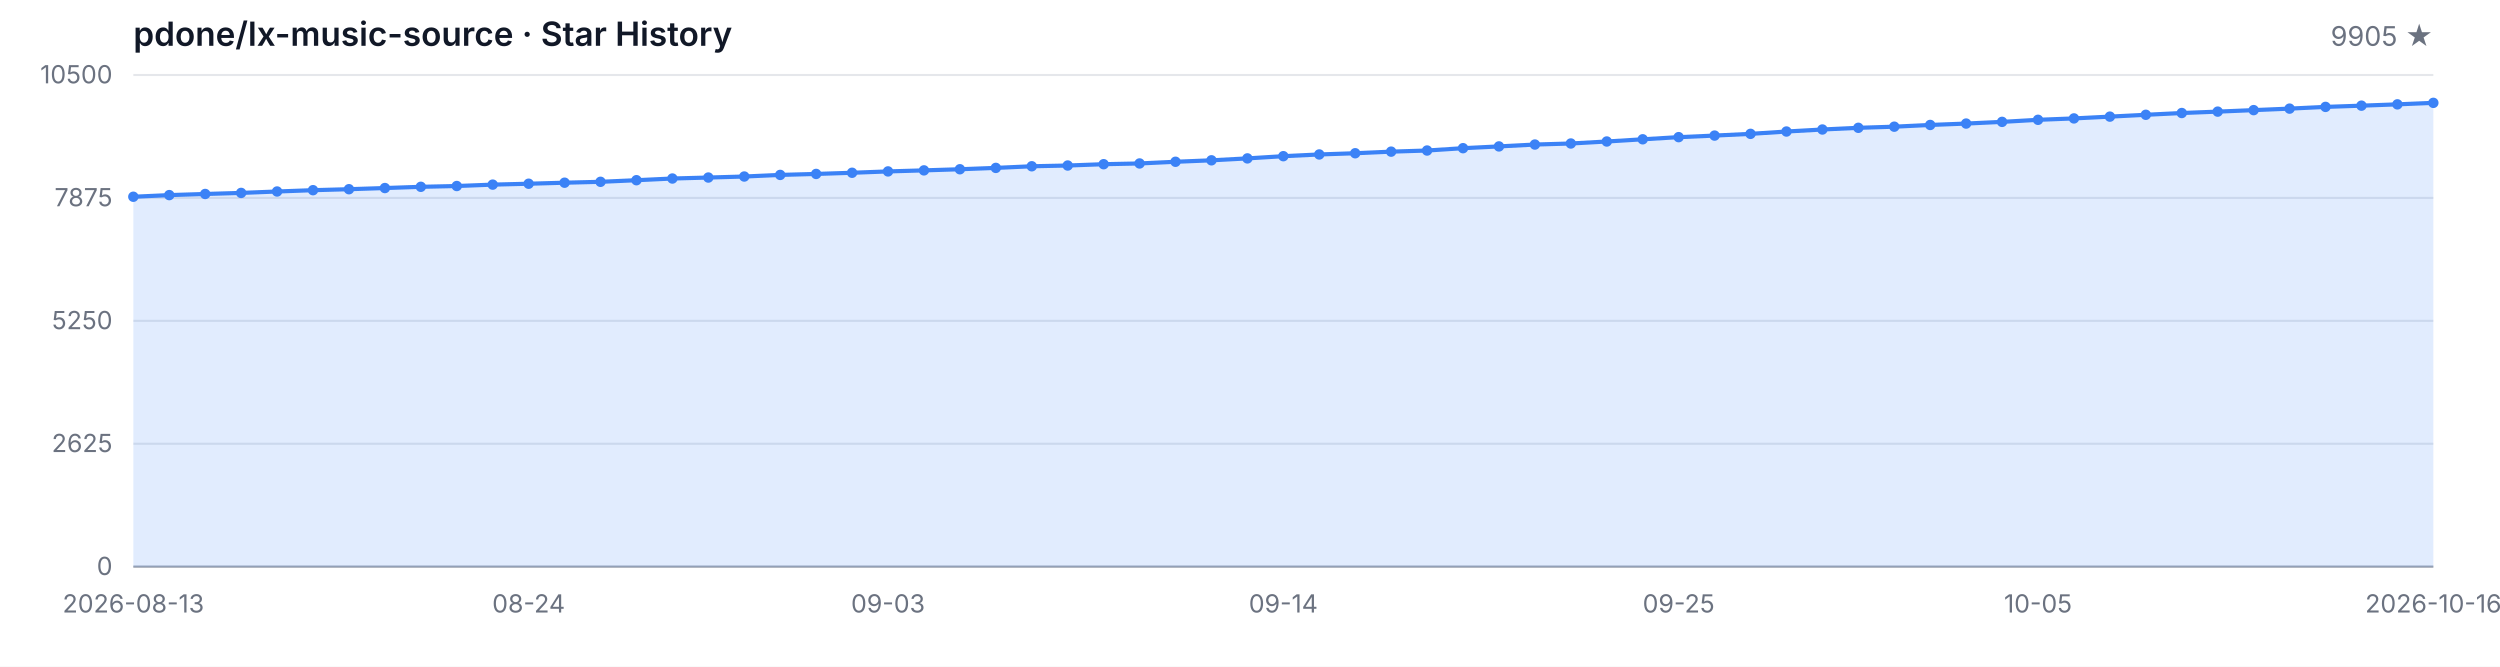
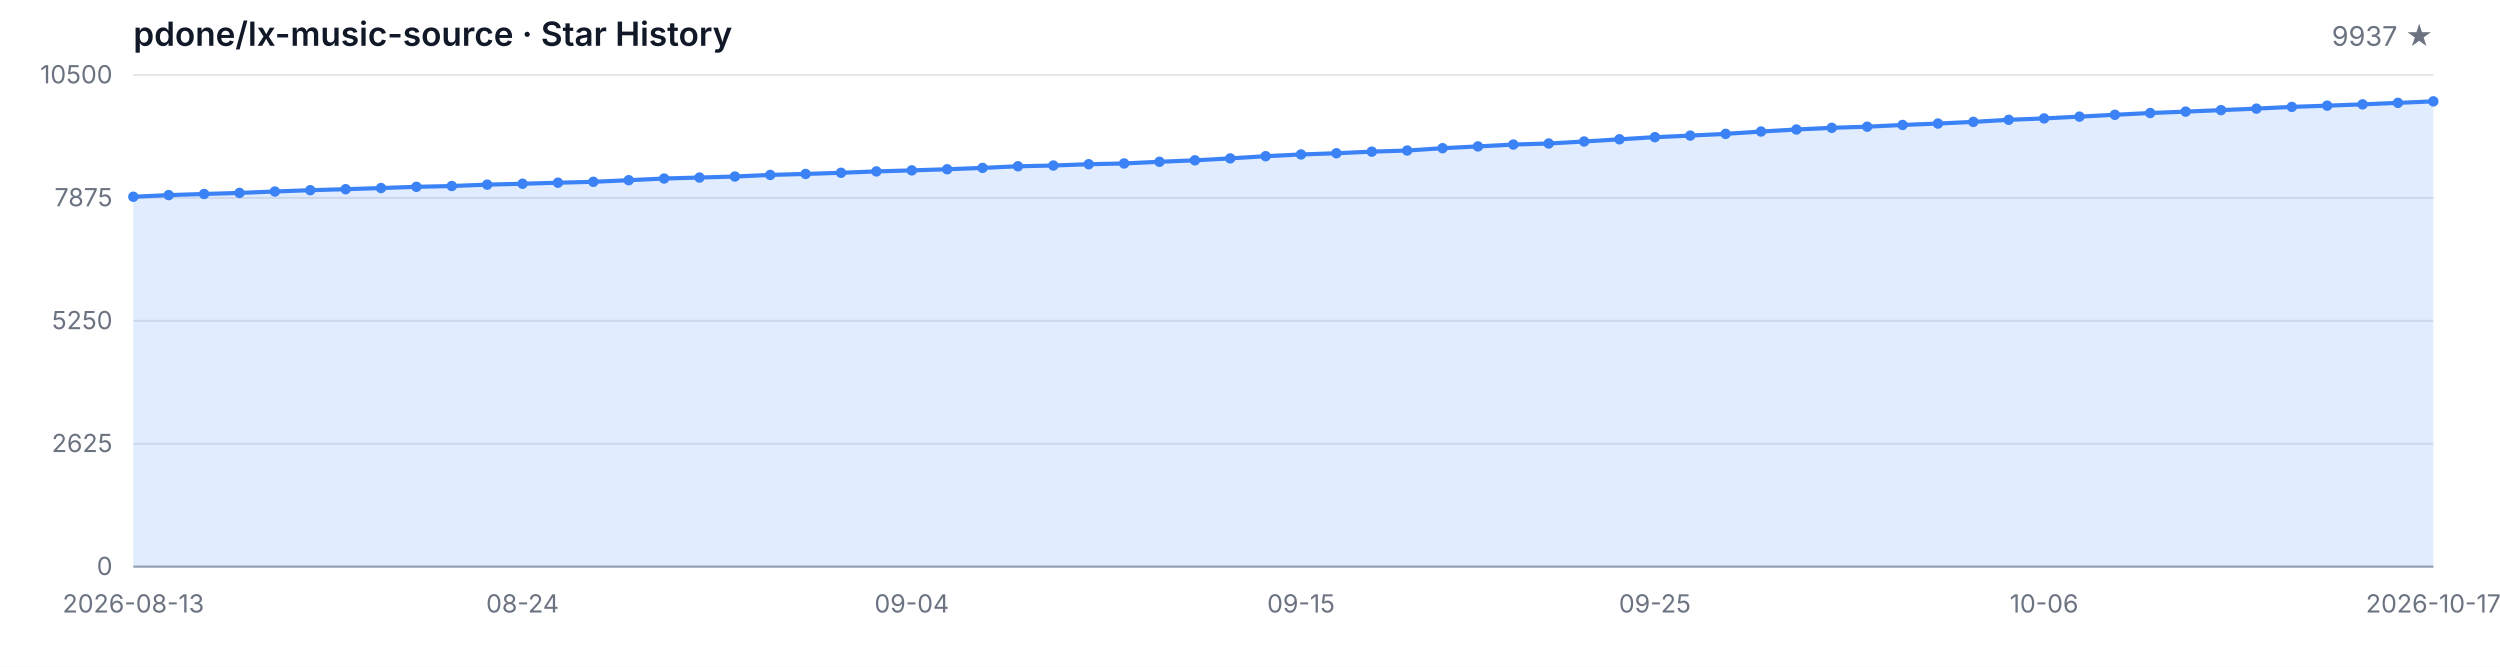
<svg xmlns="http://www.w3.org/2000/svg" width="1200" height="320" viewBox="0 0 1200 320" role="img" aria-label="Star History">
  <style>
  .bg { fill: #ffffff; }
  .grid { stroke: #e5e7eb; stroke-width: 1; }
  .axis { stroke: #9ca3af; stroke-width: 1; }
  .area { fill: rgba(59, 130, 246, 0.15); }
  .line { fill: none; stroke: #3b82f6; stroke-width: 2; stroke-linejoin: round; stroke-linecap: round; }
  .dot { fill: #3b82f6; }
  .tlabel { fill: #6b7280; font-family: -apple-system, BlinkMacSystemFont, 'Segoe UI', sans-serif; font-size: 12px; }
  .title { fill: #111827; font-family: -apple-system, BlinkMacSystemFont, 'Segoe UI', sans-serif; font-size: 16px; font-weight: 600; }
  .subtitle { fill: #6b7280; font-family: -apple-system, BlinkMacSystemFont, 'Segoe UI', sans-serif; font-size: 13px; }
  @media (prefers-color-scheme: dark) {
    .bg { fill: #0d1117; }
    .grid { stroke: #21262d; }
    .axis { stroke: #484f58; }
    .area { fill: rgba(58, 132, 255, 0.18); }
    .line { stroke: #58a6ff; }
    .dot { fill: #58a6ff; }
    .tlabel { fill: #8b949e; }
    .title { fill: #c9d1d9; }
    .subtitle { fill: #8b949e; }
  }
</style>
  <rect class="bg" width="1200" height="320" />
  <text class="title" x="64" y="22">pdone/lx-music-source · Star History</text>
-   <text class="subtitle" x="1168" y="22" text-anchor="end">9905 ★</text>
+   <text class="subtitle" x="1168" y="22" text-anchor="end">9937 ★</text>
  <line class="grid" x1="64" y1="272.00" x2="1168" y2="272.00" />
  <line class="grid" x1="64" y1="213.00" x2="1168" y2="213.00" />
  <line class="grid" x1="64" y1="154.00" x2="1168" y2="154.00" />
  <line class="grid" x1="64" y1="95.00" x2="1168" y2="95.00" />
  <line class="grid" x1="64" y1="36.00" x2="1168" y2="36.00" />
  <text class="tlabel" x="54" y="276.00" text-anchor="end">0</text>
  <text class="tlabel" x="54" y="217.00" text-anchor="end">2625</text>
  <text class="tlabel" x="54" y="158.00" text-anchor="end">5250</text>
  <text class="tlabel" x="54" y="99.00" text-anchor="end">7875</text>
  <text class="tlabel" x="54" y="40.00" text-anchor="end">10500</text>
  <line class="axis" x1="64" y1="272" x2="1168" y2="272" />
-   <path class="area" d="M 64.00 272.00 L 64.00 94.44 L 81.25 93.65 L 98.50 93.11 L 115.75 92.60 L 133.00 91.92 L 150.25 91.29 L 167.50 90.82 L 184.75 90.26 L 202.00 89.67 L 219.25 89.29 L 236.50 88.62 L 253.75 88.19 L 271.00 87.70 L 288.25 87.27 L 305.50 86.50 L 322.75 85.69 L 340.00 85.22 L 357.25 84.73 L 374.50 83.96 L 391.75 83.49 L 409.00 82.93 L 426.25 82.28 L 443.50 81.78 L 460.75 81.24 L 478.00 80.59 L 495.25 79.81 L 512.50 79.45 L 529.75 78.82 L 547.00 78.46 L 564.25 77.65 L 581.50 76.95 L 598.75 76.03 L 616.00 74.97 L 633.25 74.14 L 650.50 73.56 L 667.75 72.79 L 685.00 72.25 L 702.25 71.13 L 719.50 70.28 L 736.75 69.38 L 754.00 68.88 L 771.25 67.92 L 788.50 66.86 L 805.75 65.83 L 823.00 65.08 L 840.25 64.25 L 857.50 63.13 L 874.75 62.16 L 892.00 61.35 L 909.25 60.81 L 926.50 59.98 L 943.75 59.31 L 961.00 58.50 L 978.25 57.51 L 995.50 56.84 L 1012.75 55.98 L 1030.00 55.10 L 1047.25 54.25 L 1064.50 53.58 L 1081.75 52.86 L 1099.00 52.14 L 1116.25 51.31 L 1133.50 50.72 L 1150.75 50.09 L 1168.00 49.37 L 1168.00 272.00 Z" />
-   <path class="line" d="M 64.00 94.44 L 81.25 93.65 L 98.50 93.11 L 115.75 92.60 L 133.00 91.92 L 150.25 91.29 L 167.50 90.82 L 184.75 90.26 L 202.00 89.67 L 219.25 89.29 L 236.50 88.62 L 253.75 88.19 L 271.00 87.70 L 288.25 87.27 L 305.50 86.50 L 322.75 85.69 L 340.00 85.22 L 357.25 84.73 L 374.50 83.96 L 391.75 83.49 L 409.00 82.93 L 426.25 82.28 L 443.50 81.78 L 460.75 81.24 L 478.00 80.59 L 495.25 79.81 L 512.50 79.45 L 529.75 78.82 L 547.00 78.46 L 564.25 77.65 L 581.50 76.95 L 598.75 76.03 L 616.00 74.97 L 633.25 74.14 L 650.50 73.56 L 667.75 72.79 L 685.00 72.25 L 702.25 71.13 L 719.50 70.28 L 736.75 69.38 L 754.00 68.88 L 771.25 67.92 L 788.50 66.86 L 805.75 65.83 L 823.00 65.08 L 840.25 64.25 L 857.50 63.13 L 874.75 62.16 L 892.00 61.35 L 909.25 60.81 L 926.50 59.98 L 943.75 59.31 L 961.00 58.50 L 978.25 57.51 L 995.50 56.84 L 1012.75 55.98 L 1030.00 55.10 L 1047.25 54.25 L 1064.50 53.58 L 1081.75 52.86 L 1099.00 52.14 L 1116.25 51.31 L 1133.50 50.72 L 1150.75 50.09 L 1168.00 49.37" />
+   <path class="area" d="M 64.00 272.00 L 64.00 94.44 L 80.98 93.65 L 97.97 93.11 L 114.95 92.60 L 131.94 91.92 L 148.92 91.29 L 165.91 90.82 L 182.89 90.26 L 199.88 89.67 L 216.86 89.29 L 233.85 88.62 L 250.83 88.19 L 267.82 87.70 L 284.80 87.27 L 301.78 86.50 L 318.77 85.69 L 335.75 85.22 L 352.74 84.73 L 369.72 83.96 L 386.71 83.49 L 403.69 82.93 L 420.68 82.28 L 437.66 81.78 L 454.65 81.24 L 471.63 80.59 L 488.62 79.81 L 505.60 79.45 L 522.58 78.82 L 539.57 78.46 L 556.55 77.65 L 573.54 76.95 L 590.52 76.03 L 607.51 74.97 L 624.49 74.14 L 641.48 73.56 L 658.46 72.79 L 675.45 72.25 L 692.43 71.13 L 709.42 70.28 L 726.40 69.38 L 743.38 68.88 L 760.37 67.92 L 777.35 66.86 L 794.34 65.83 L 811.32 65.08 L 828.31 64.25 L 845.29 63.13 L 862.28 62.16 L 879.26 61.35 L 896.25 60.81 L 913.23 59.98 L 930.22 59.31 L 947.20 58.50 L 964.18 57.51 L 981.17 56.84 L 998.15 55.98 L 1015.14 55.10 L 1032.12 54.25 L 1049.11 53.58 L 1066.09 52.86 L 1083.08 52.14 L 1100.06 51.31 L 1117.05 50.72 L 1134.03 50.09 L 1151.02 49.37 L 1168.00 48.65 L 1168.00 272.00 Z" />
+   <path class="line" d="M 64.00 94.44 L 80.98 93.65 L 97.97 93.11 L 114.95 92.60 L 131.94 91.92 L 148.92 91.29 L 165.91 90.82 L 182.89 90.26 L 199.88 89.67 L 216.86 89.29 L 233.85 88.62 L 250.83 88.19 L 267.82 87.70 L 284.80 87.27 L 301.78 86.50 L 318.77 85.69 L 335.75 85.22 L 352.74 84.73 L 369.72 83.96 L 386.71 83.49 L 403.69 82.93 L 420.68 82.28 L 437.66 81.78 L 454.65 81.24 L 471.63 80.59 L 488.62 79.81 L 505.60 79.45 L 522.58 78.82 L 539.57 78.46 L 556.55 77.65 L 573.54 76.95 L 590.52 76.03 L 607.51 74.97 L 624.49 74.14 L 641.48 73.56 L 658.46 72.79 L 675.45 72.25 L 692.43 71.13 L 709.42 70.28 L 726.40 69.38 L 743.38 68.88 L 760.37 67.92 L 777.35 66.86 L 794.34 65.83 L 811.32 65.08 L 828.31 64.25 L 845.29 63.13 L 862.28 62.16 L 879.26 61.35 L 896.25 60.81 L 913.23 59.98 L 930.22 59.31 L 947.20 58.50 L 964.18 57.51 L 981.17 56.84 L 998.15 55.98 L 1015.14 55.10 L 1032.12 54.25 L 1049.11 53.58 L 1066.09 52.86 L 1083.08 52.14 L 1100.06 51.31 L 1117.05 50.72 L 1134.03 50.09 L 1151.02 49.37 L 1168.00 48.65" />
  <circle class="dot" cx="64.00" cy="94.44" r="2.5" />
-   <circle class="dot" cx="81.25" cy="93.65" r="2.5" />
-   <circle class="dot" cx="98.50" cy="93.11" r="2.5" />
-   <circle class="dot" cx="115.75" cy="92.60" r="2.5" />
-   <circle class="dot" cx="133.00" cy="91.92" r="2.5" />
-   <circle class="dot" cx="150.25" cy="91.29" r="2.5" />
-   <circle class="dot" cx="167.50" cy="90.82" r="2.5" />
-   <circle class="dot" cx="184.75" cy="90.26" r="2.5" />
-   <circle class="dot" cx="202.00" cy="89.67" r="2.5" />
-   <circle class="dot" cx="219.25" cy="89.29" r="2.5" />
-   <circle class="dot" cx="236.50" cy="88.62" r="2.5" />
-   <circle class="dot" cx="253.75" cy="88.19" r="2.5" />
-   <circle class="dot" cx="271.00" cy="87.70" r="2.5" />
-   <circle class="dot" cx="288.25" cy="87.27" r="2.5" />
-   <circle class="dot" cx="305.50" cy="86.50" r="2.5" />
-   <circle class="dot" cx="322.75" cy="85.69" r="2.5" />
-   <circle class="dot" cx="340.00" cy="85.22" r="2.5" />
-   <circle class="dot" cx="357.25" cy="84.73" r="2.5" />
-   <circle class="dot" cx="374.50" cy="83.96" r="2.5" />
-   <circle class="dot" cx="391.75" cy="83.49" r="2.5" />
-   <circle class="dot" cx="409.00" cy="82.93" r="2.5" />
-   <circle class="dot" cx="426.25" cy="82.28" r="2.5" />
-   <circle class="dot" cx="443.50" cy="81.78" r="2.5" />
-   <circle class="dot" cx="460.75" cy="81.24" r="2.5" />
-   <circle class="dot" cx="478.00" cy="80.59" r="2.5" />
-   <circle class="dot" cx="495.25" cy="79.81" r="2.5" />
-   <circle class="dot" cx="512.50" cy="79.45" r="2.5" />
-   <circle class="dot" cx="529.75" cy="78.82" r="2.5" />
-   <circle class="dot" cx="547.00" cy="78.46" r="2.5" />
-   <circle class="dot" cx="564.25" cy="77.65" r="2.5" />
-   <circle class="dot" cx="581.50" cy="76.95" r="2.5" />
-   <circle class="dot" cx="598.75" cy="76.03" r="2.5" />
-   <circle class="dot" cx="616.00" cy="74.97" r="2.5" />
-   <circle class="dot" cx="633.25" cy="74.14" r="2.5" />
-   <circle class="dot" cx="650.50" cy="73.56" r="2.5" />
-   <circle class="dot" cx="667.75" cy="72.79" r="2.5" />
-   <circle class="dot" cx="685.00" cy="72.25" r="2.5" />
-   <circle class="dot" cx="702.25" cy="71.13" r="2.5" />
-   <circle class="dot" cx="719.50" cy="70.28" r="2.5" />
-   <circle class="dot" cx="736.75" cy="69.38" r="2.5" />
-   <circle class="dot" cx="754.00" cy="68.88" r="2.5" />
-   <circle class="dot" cx="771.25" cy="67.92" r="2.5" />
-   <circle class="dot" cx="788.50" cy="66.86" r="2.5" />
-   <circle class="dot" cx="805.75" cy="65.83" r="2.5" />
-   <circle class="dot" cx="823.00" cy="65.08" r="2.5" />
-   <circle class="dot" cx="840.25" cy="64.25" r="2.5" />
-   <circle class="dot" cx="857.50" cy="63.13" r="2.5" />
-   <circle class="dot" cx="874.75" cy="62.16" r="2.5" />
-   <circle class="dot" cx="892.00" cy="61.35" r="2.5" />
-   <circle class="dot" cx="909.25" cy="60.81" r="2.5" />
-   <circle class="dot" cx="926.50" cy="59.98" r="2.5" />
-   <circle class="dot" cx="943.75" cy="59.31" r="2.5" />
-   <circle class="dot" cx="961.00" cy="58.50" r="2.5" />
-   <circle class="dot" cx="978.25" cy="57.51" r="2.5" />
-   <circle class="dot" cx="995.50" cy="56.84" r="2.5" />
-   <circle class="dot" cx="1012.75" cy="55.98" r="2.5" />
-   <circle class="dot" cx="1030.00" cy="55.10" r="2.5" />
-   <circle class="dot" cx="1047.25" cy="54.25" r="2.5" />
-   <circle class="dot" cx="1064.50" cy="53.58" r="2.5" />
-   <circle class="dot" cx="1081.75" cy="52.86" r="2.5" />
-   <circle class="dot" cx="1099.00" cy="52.14" r="2.5" />
-   <circle class="dot" cx="1116.25" cy="51.31" r="2.5" />
-   <circle class="dot" cx="1133.50" cy="50.72" r="2.5" />
-   <circle class="dot" cx="1150.75" cy="50.09" r="2.5" />
-   <circle class="dot" cx="1168.00" cy="49.37" r="2.5" />
+   <circle class="dot" cx="80.98" cy="93.65" r="2.5" />
+   <circle class="dot" cx="97.97" cy="93.11" r="2.5" />
+   <circle class="dot" cx="114.95" cy="92.60" r="2.5" />
+   <circle class="dot" cx="131.94" cy="91.92" r="2.5" />
+   <circle class="dot" cx="148.92" cy="91.29" r="2.5" />
+   <circle class="dot" cx="165.91" cy="90.82" r="2.5" />
+   <circle class="dot" cx="182.89" cy="90.26" r="2.5" />
+   <circle class="dot" cx="199.88" cy="89.67" r="2.5" />
+   <circle class="dot" cx="216.86" cy="89.29" r="2.5" />
+   <circle class="dot" cx="233.85" cy="88.62" r="2.5" />
+   <circle class="dot" cx="250.83" cy="88.19" r="2.5" />
+   <circle class="dot" cx="267.82" cy="87.70" r="2.5" />
+   <circle class="dot" cx="284.80" cy="87.27" r="2.5" />
+   <circle class="dot" cx="301.78" cy="86.50" r="2.5" />
+   <circle class="dot" cx="318.77" cy="85.69" r="2.5" />
+   <circle class="dot" cx="335.75" cy="85.22" r="2.5" />
+   <circle class="dot" cx="352.74" cy="84.73" r="2.5" />
+   <circle class="dot" cx="369.72" cy="83.96" r="2.5" />
+   <circle class="dot" cx="386.71" cy="83.49" r="2.5" />
+   <circle class="dot" cx="403.69" cy="82.93" r="2.5" />
+   <circle class="dot" cx="420.68" cy="82.28" r="2.5" />
+   <circle class="dot" cx="437.66" cy="81.78" r="2.5" />
+   <circle class="dot" cx="454.65" cy="81.24" r="2.5" />
+   <circle class="dot" cx="471.63" cy="80.59" r="2.5" />
+   <circle class="dot" cx="488.62" cy="79.81" r="2.5" />
+   <circle class="dot" cx="505.60" cy="79.45" r="2.5" />
+   <circle class="dot" cx="522.58" cy="78.82" r="2.5" />
+   <circle class="dot" cx="539.57" cy="78.46" r="2.5" />
+   <circle class="dot" cx="556.55" cy="77.65" r="2.5" />
+   <circle class="dot" cx="573.54" cy="76.95" r="2.5" />
+   <circle class="dot" cx="590.52" cy="76.03" r="2.5" />
+   <circle class="dot" cx="607.51" cy="74.97" r="2.5" />
+   <circle class="dot" cx="624.49" cy="74.14" r="2.5" />
+   <circle class="dot" cx="641.48" cy="73.56" r="2.5" />
+   <circle class="dot" cx="658.46" cy="72.79" r="2.5" />
+   <circle class="dot" cx="675.45" cy="72.25" r="2.5" />
+   <circle class="dot" cx="692.43" cy="71.13" r="2.5" />
+   <circle class="dot" cx="709.42" cy="70.28" r="2.5" />
+   <circle class="dot" cx="726.40" cy="69.38" r="2.5" />
+   <circle class="dot" cx="743.38" cy="68.88" r="2.5" />
+   <circle class="dot" cx="760.37" cy="67.92" r="2.5" />
+   <circle class="dot" cx="777.35" cy="66.86" r="2.5" />
+   <circle class="dot" cx="794.34" cy="65.83" r="2.5" />
+   <circle class="dot" cx="811.32" cy="65.08" r="2.5" />
+   <circle class="dot" cx="828.31" cy="64.25" r="2.5" />
+   <circle class="dot" cx="845.29" cy="63.13" r="2.5" />
+   <circle class="dot" cx="862.28" cy="62.16" r="2.5" />
+   <circle class="dot" cx="879.26" cy="61.35" r="2.5" />
+   <circle class="dot" cx="896.25" cy="60.81" r="2.5" />
+   <circle class="dot" cx="913.23" cy="59.98" r="2.5" />
+   <circle class="dot" cx="930.22" cy="59.31" r="2.5" />
+   <circle class="dot" cx="947.20" cy="58.50" r="2.5" />
+   <circle class="dot" cx="964.18" cy="57.51" r="2.5" />
+   <circle class="dot" cx="981.17" cy="56.84" r="2.5" />
+   <circle class="dot" cx="998.15" cy="55.98" r="2.5" />
+   <circle class="dot" cx="1015.14" cy="55.10" r="2.5" />
+   <circle class="dot" cx="1032.12" cy="54.25" r="2.5" />
+   <circle class="dot" cx="1049.11" cy="53.58" r="2.5" />
+   <circle class="dot" cx="1066.09" cy="52.86" r="2.5" />
+   <circle class="dot" cx="1083.08" cy="52.14" r="2.5" />
+   <circle class="dot" cx="1100.06" cy="51.31" r="2.5" />
+   <circle class="dot" cx="1117.05" cy="50.72" r="2.5" />
+   <circle class="dot" cx="1134.03" cy="50.09" r="2.5" />
+   <circle class="dot" cx="1151.02" cy="49.37" r="2.5" />
+   <circle class="dot" cx="1168.00" cy="48.65" r="2.5" />
  <text class="tlabel" x="64.00" y="294" text-anchor="middle">2026-08-13</text>
-   <text class="tlabel" x="253.75" y="294" text-anchor="middle">08-24</text>
-   <text class="tlabel" x="426.25" y="294" text-anchor="middle">09-03</text>
-   <text class="tlabel" x="616.00" y="294" text-anchor="middle">09-14</text>
-   <text class="tlabel" x="805.75" y="294" text-anchor="middle">09-25</text>
-   <text class="tlabel" x="978.25" y="294" text-anchor="middle">10-05</text>
-   <text class="tlabel" x="1168.00" y="294" text-anchor="middle">2026-10-16</text>
+   <text class="tlabel" x="250.83" y="294" text-anchor="middle">08-24</text>
+   <text class="tlabel" x="437.66" y="294" text-anchor="middle">09-04</text>
+   <text class="tlabel" x="624.49" y="294" text-anchor="middle">09-15</text>
+   <text class="tlabel" x="794.34" y="294" text-anchor="middle">09-25</text>
+   <text class="tlabel" x="981.17" y="294" text-anchor="middle">10-06</text>
+   <text class="tlabel" x="1168.00" y="294" text-anchor="middle">2026-10-17</text>
</svg>
